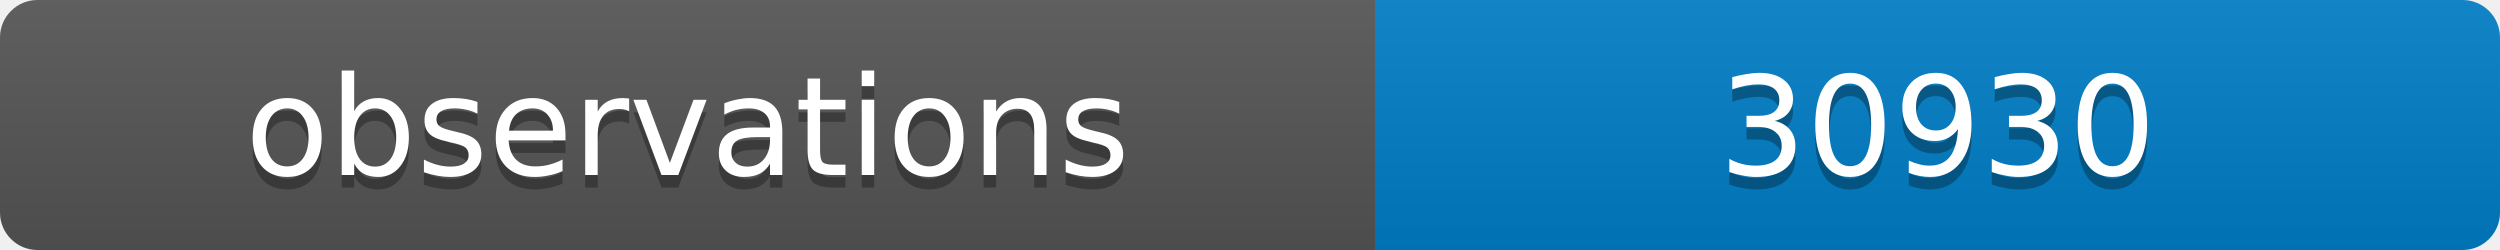
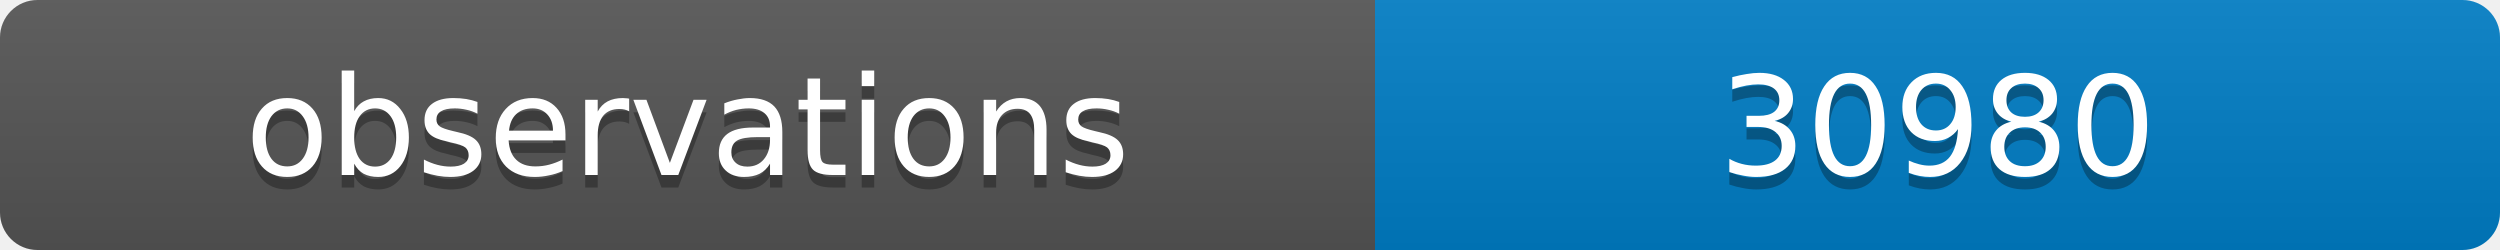
<svg xmlns="http://www.w3.org/2000/svg" width="200" height="20">
  <linearGradient id="b" x2="0" y2="100%">
    <stop offset="0" stop-color="#bbb" stop-opacity=".1" />
    <stop offset="1" stop-opacity=".1" />
  </linearGradient>
  <clipPath id="a">
    <rect width="200" height="20" rx="3" fill="#fff" />
  </clipPath>
  <g clip-path="url(#a)">
    <path fill="#555" d="M0 0h110v20H0z" />
    <path fill="#007ec6" d="M110 0h90v20H110z" />
    <path fill="url(#b)" d="M0 0h200v20H0z" />
  </g>
  <g fill="#fff" text-anchor="middle" font-family="DejaVu Sans,Verdana,Geneva,sans-serif" font-size="11">
    <text x="55" y="15" fill="#010101" fill-opacity=".3">observations</text>
    <text x="55" y="14">observations</text>
-     <text x="155" y="15" fill="#010101" fill-opacity=".3">30930</text>
-     <text x="155" y="14">30930</text>
+     <text x="155" y="15" fill="#010101" fill-opacity=".3">30980</text>
+     <text x="155" y="14">30980</text>
  </g>
</svg>
